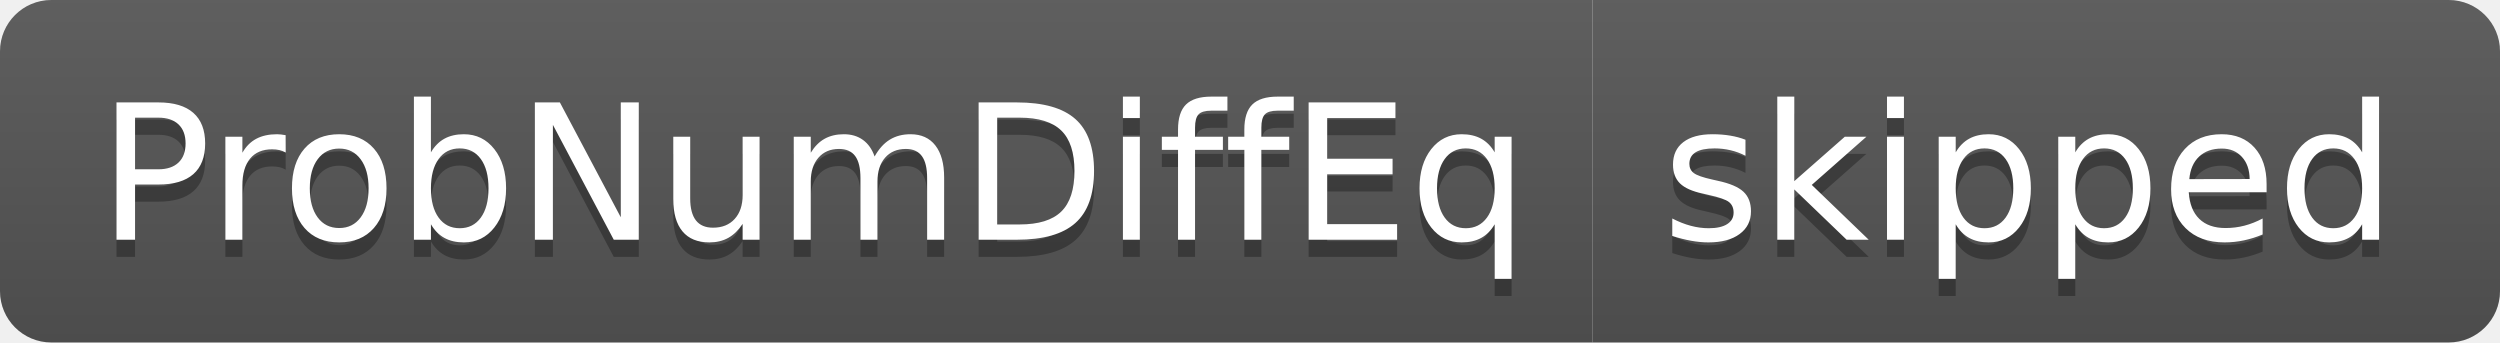
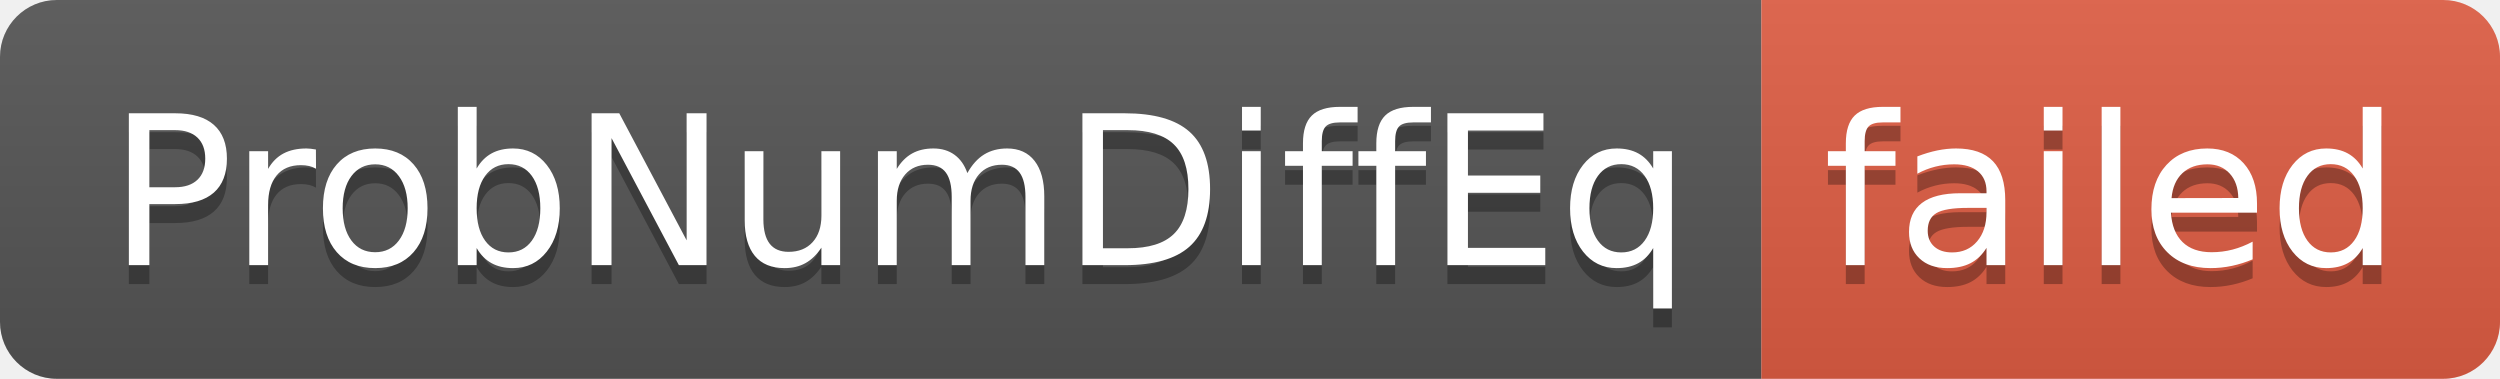
- <svg xmlns="http://www.w3.org/2000/svg" width="146" height="20" role="img" aria-label="ProbNumDiffEq: skipped">
+ <svg xmlns="http://www.w3.org/2000/svg" width="132" height="20" role="img" aria-label="ProbNumDiffEq: failed">
  <linearGradient id="s" x2="0" y2="100%">
    <stop offset="0" stop-color="#bbb" stop-opacity=".1" />
    <stop offset="1" stop-opacity=".1" />
  </linearGradient>
  <clipPath id="r">
-     <rect width="146" height="20" rx="3" fill="#fff" />
+     <rect width="132" height="20" rx="3" fill="#fff" />
  </clipPath>
  <g clip-path="url(#r)">
    <rect width="93" height="20" fill="#555" />
-     <rect x="93" width="53" height="20" fill="#555" />
-     <rect width="146" height="20" fill="url(#s)" />
+     <rect x="93" width="39" height="20" fill="#e05d44" />
+     <rect width="132" height="20" fill="url(#s)" />
  </g>
  <g fill="#fff" text-anchor="middle" font-family="Verdana,Geneva,DejaVu Sans,sans-serif" text-rendering="geometricPrecision" font-size="110">
    <text aria-hidden="true" x="475" y="150" fill="#010101" fill-opacity=".3" transform="scale(.1)" textLength="830">ProbNumDiffEq</text>
    <text x="475" y="140" transform="scale(.1)" fill="#fff" textLength="830">ProbNumDiffEq</text>
-     <text aria-hidden="true" x="1185" y="150" fill="#010101" fill-opacity=".3" transform="scale(.1)" textLength="430">skipped</text>
-     <text x="1185" y="140" transform="scale(.1)" fill="#fff" textLength="430">skipped</text>
+     <text aria-hidden="true" x="1115" y="150" fill="#010101" fill-opacity=".3" transform="scale(.1)" textLength="290">failed</text>
+     <text x="1115" y="140" transform="scale(.1)" fill="#fff" textLength="290">failed</text>
  </g>
</svg>
